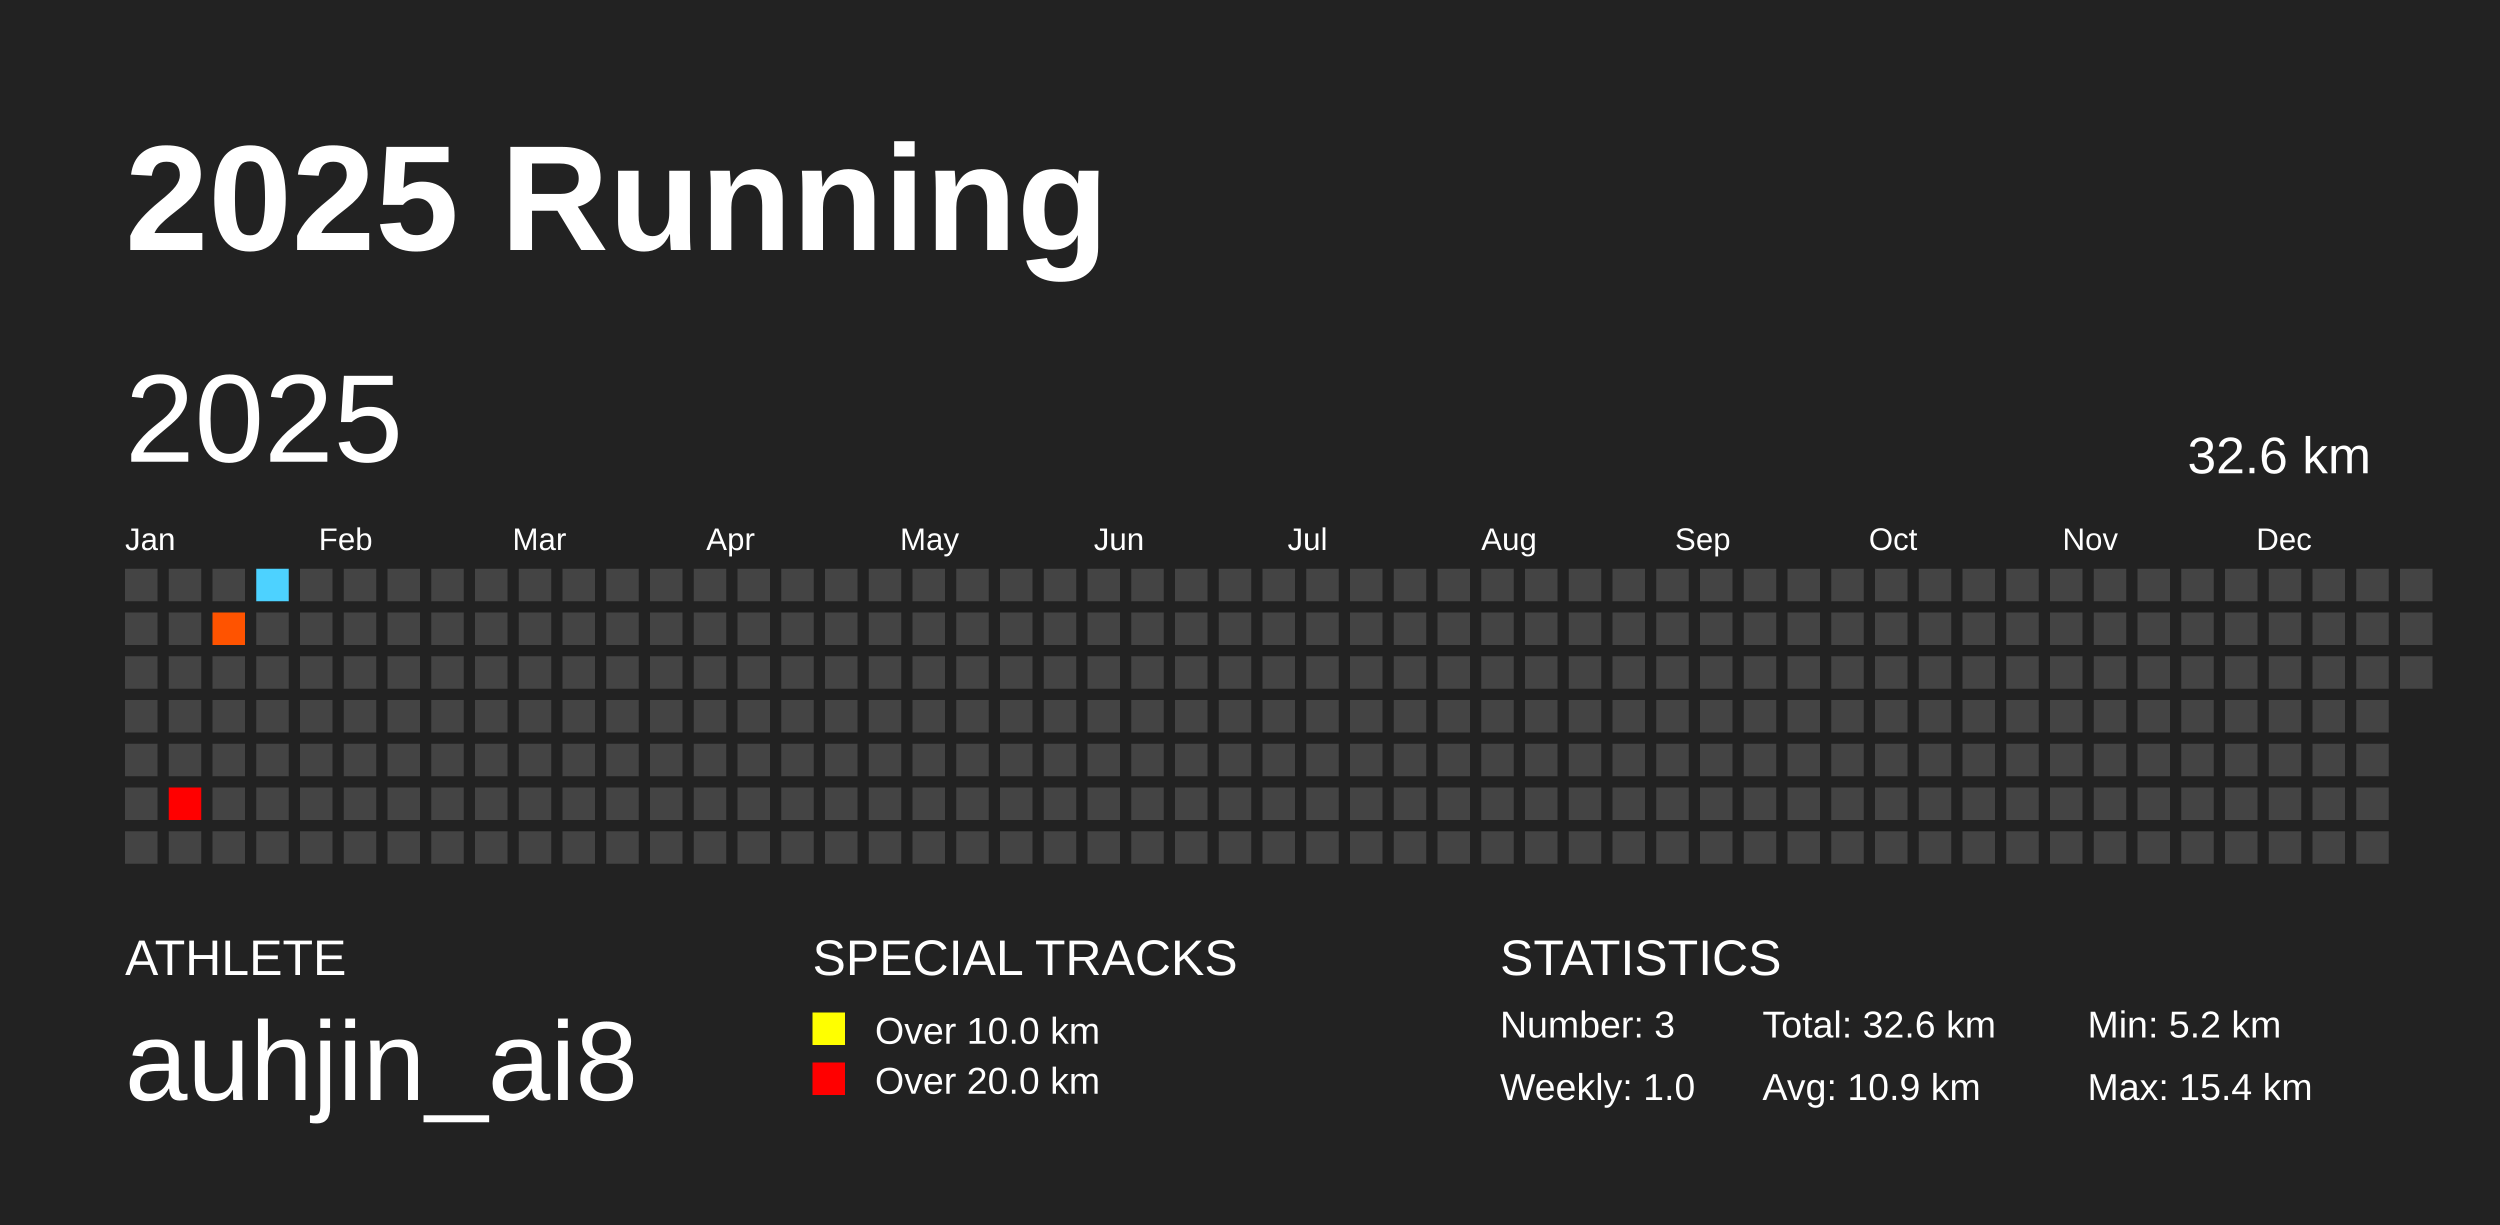
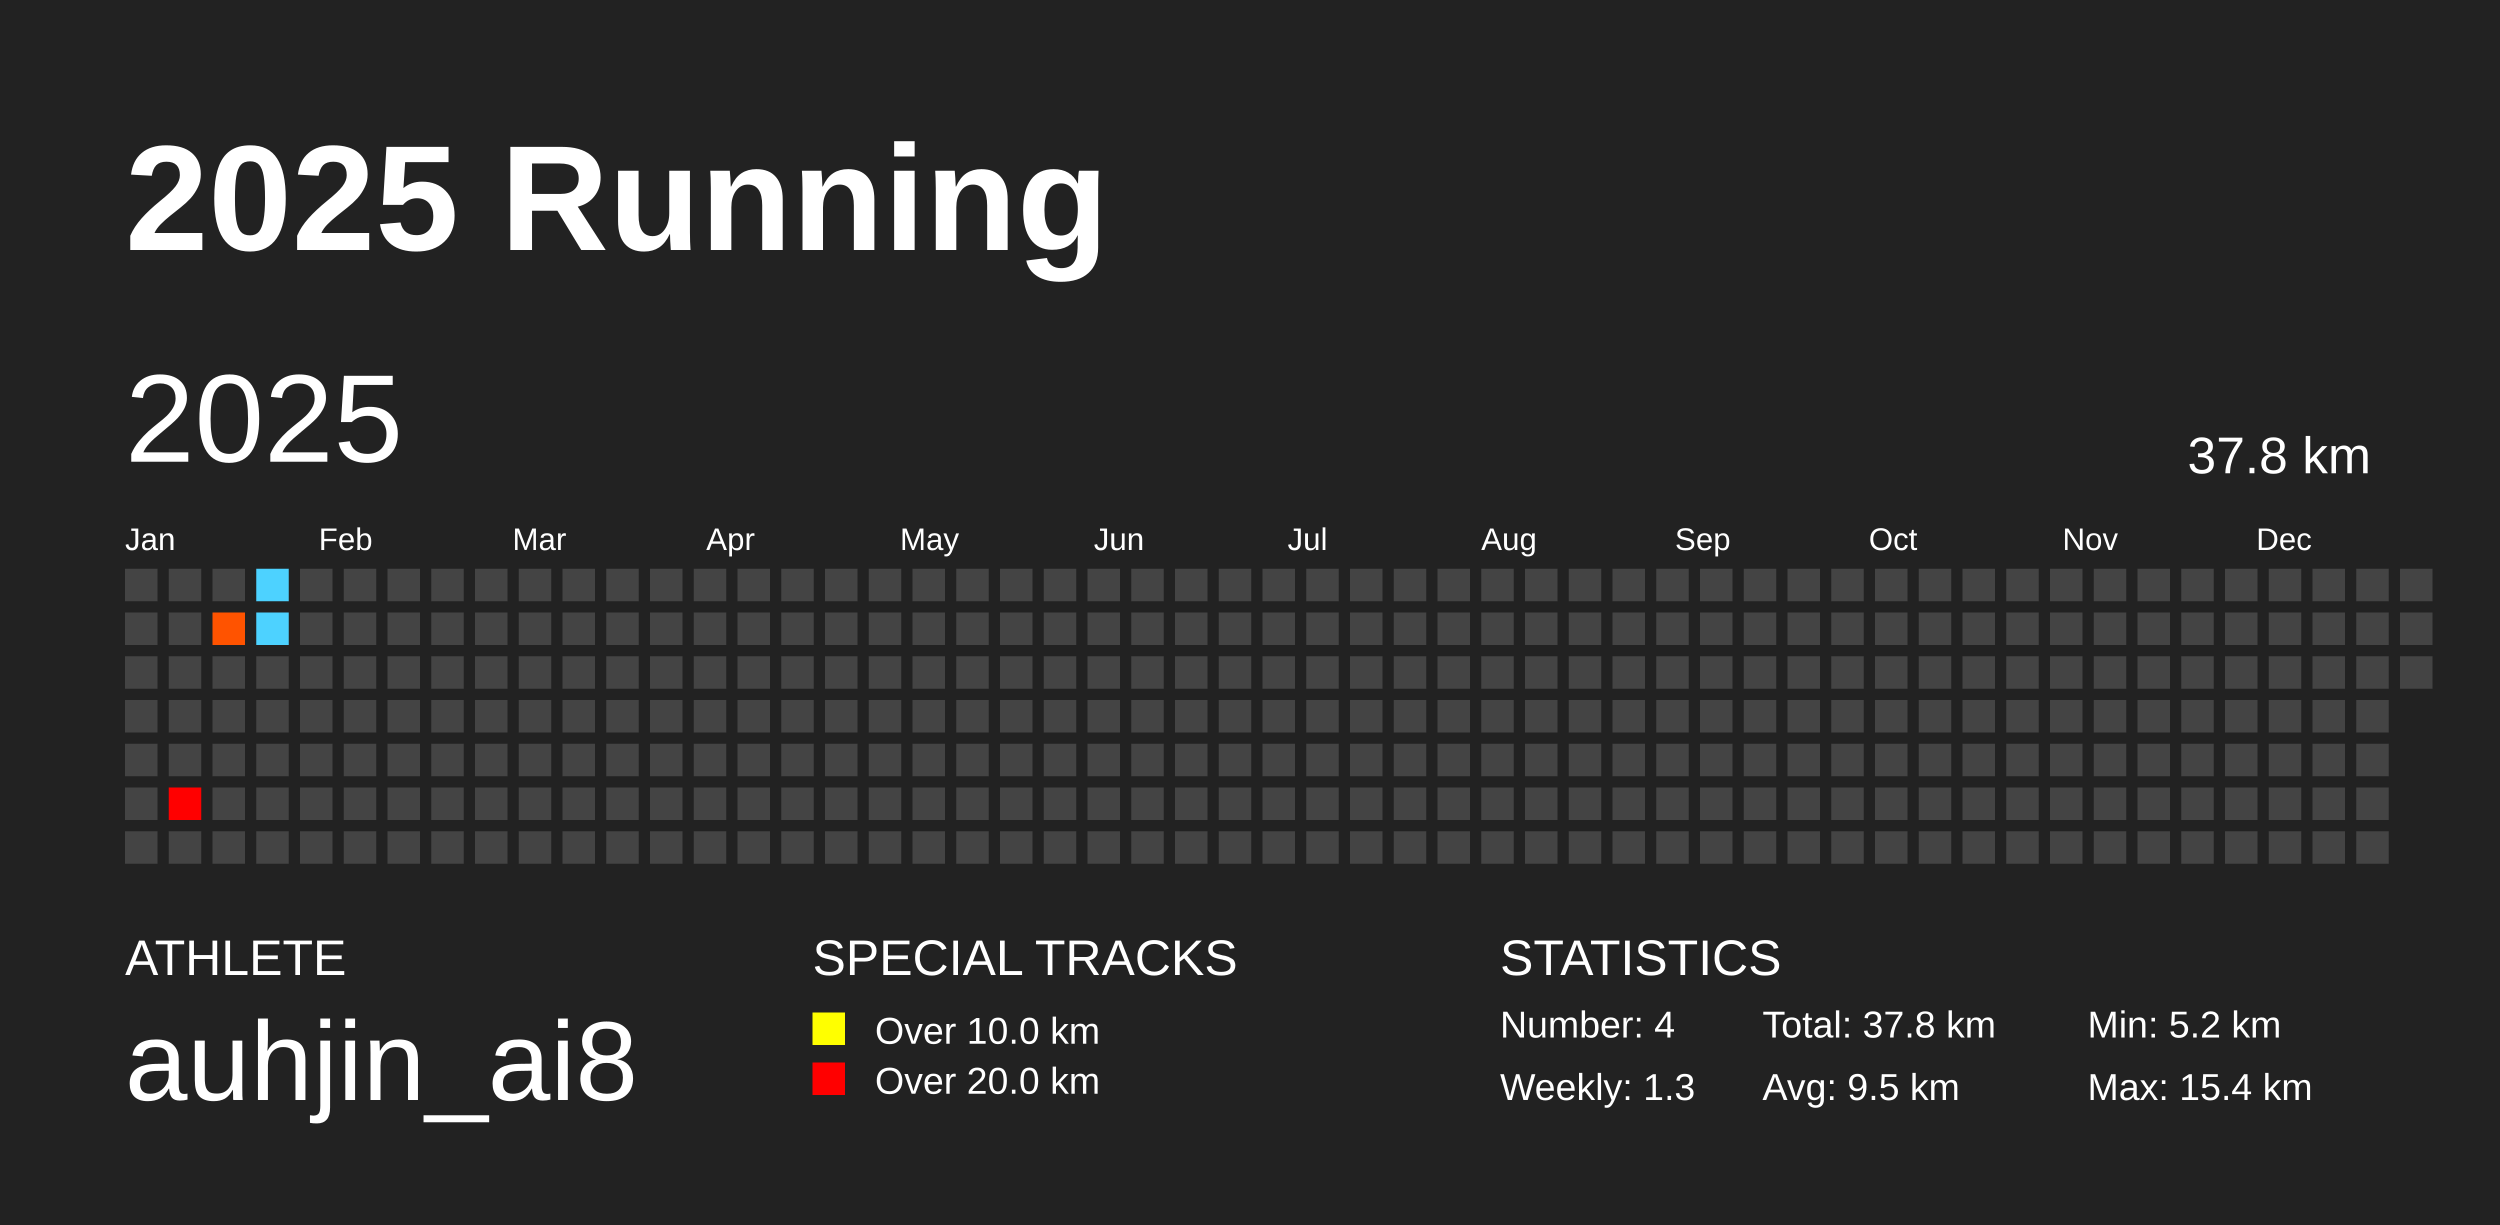
<svg xmlns="http://www.w3.org/2000/svg" baseProfile="full" height="98mm" version="1.1" viewBox="0,0,200,98" width="200mm">
  <defs />
  <rect fill="#222222" height="98" width="200" x="0" y="0" />
  <text fill="#FFFFFF" style="font-size:12px; font-family:Arial; font-weight:bold;" x="10" y="20">2025 Running</text>
  <text fill="#FFFFFF" style="font-size:4px; font-family:Arial" x="10" y="78">ATHLETE</text>
  <text fill="#FFFFFF" style="font-size:9px; font-family:Arial" x="10" y="88">auhjin_ai8</text>
  <text fill="#FFFFFF" style="font-size:4px; font-family:Arial" x="65" y="78">SPECIAL TRACKS</text>
  <rect fill="yellow" height="2.6" width="2.6" x="65" y="81" />
  <text fill="#FFFFFF" style="font-size:3px; font-family:Arial" x="70" y="83.5">Over 10.0 km</text>
  <rect fill="red" height="2.6" width="2.6" x="65" y="85" />
  <text fill="#FFFFFF" style="font-size:3px; font-family:Arial" x="70" y="87.5">Over 20.0 km</text>
  <text fill="#FFFFFF" style="font-size:4px; font-family:Arial" x="120" y="78">STATISTICS</text>
-   <text fill="#FFFFFF" style="font-size:3px; font-family:Arial" x="120" y="83">Number: 3</text>
-   <text fill="#FFFFFF" style="font-size:3px; font-family:Arial" x="120" y="88">Weekly: 1.0</text>
-   <text fill="#FFFFFF" style="font-size:3px; font-family:Arial" x="141" y="83">Total: 32.6 km</text>
-   <text fill="#FFFFFF" style="font-size:3px; font-family:Arial" x="141" y="88">Avg: 10.9 km</text>
+   <text fill="#FFFFFF" style="font-size:3px; font-family:Arial" x="120" y="83">Number: 4</text>
+   <text fill="#FFFFFF" style="font-size:3px; font-family:Arial" x="120" y="88">Weekly: 1.3</text>
+   <text fill="#FFFFFF" style="font-size:3px; font-family:Arial" x="141" y="83">Total: 37.8 km</text>
+   <text fill="#FFFFFF" style="font-size:3px; font-family:Arial" x="141" y="88">Avg: 9.5 km</text>
  <text fill="#FFFFFF" style="font-size:3px; font-family:Arial" x="167" y="83">Min: 5.2 km</text>
  <text fill="#FFFFFF" style="font-size:3px; font-family:Arial" x="167" y="88">Max: 15.4 km</text>
  <text dominant-baseline="hanging" fill="#FFFFFF" style="font-size:10.0px; font-family:Arial;" x="10" y="30">2025</text>
-   <text dominant-baseline="hanging" fill="#FFFFFF" style="font-size:4.125px; font-family:Arial;" x="175" y="35">32.6 km</text>
+   <text dominant-baseline="hanging" fill="#FFFFFF" style="font-size:4.125px; font-family:Arial;" x="175" y="35">37.8 km</text>
  <text fill="#FFFFFF" style="font-size:2.5px; font-family:Arial" x="10.0" y="44">Jan</text>
  <text fill="#FFFFFF" style="font-size:2.5px; font-family:Arial" x="25.5" y="44">Feb</text>
  <text fill="#FFFFFF" style="font-size:2.5px; font-family:Arial" x="41.0" y="44">Mar</text>
  <text fill="#FFFFFF" style="font-size:2.5px; font-family:Arial" x="56.5" y="44">Apr</text>
  <text fill="#FFFFFF" style="font-size:2.5px; font-family:Arial" x="72.0" y="44">May</text>
  <text fill="#FFFFFF" style="font-size:2.5px; font-family:Arial" x="87.5" y="44">Jun</text>
  <text fill="#FFFFFF" style="font-size:2.5px; font-family:Arial" x="103.0" y="44">Jul</text>
  <text fill="#FFFFFF" style="font-size:2.5px; font-family:Arial" x="118.5" y="44">Aug</text>
  <text fill="#FFFFFF" style="font-size:2.5px; font-family:Arial" x="134.0" y="44">Sep</text>
  <text fill="#FFFFFF" style="font-size:2.5px; font-family:Arial" x="149.5" y="44">Oct</text>
  <text fill="#FFFFFF" style="font-size:2.5px; font-family:Arial" x="165.0" y="44">Nov</text>
  <text fill="#FFFFFF" style="font-size:2.5px; font-family:Arial" x="180.5" y="44">Dec</text>
  <rect fill="#444444" height="2.6" width="2.6" x="10.0" y="45.5" />
  <rect fill="#444444" height="2.6" width="2.6" x="10.0" y="49.0" />
  <rect fill="#444444" height="2.6" width="2.6" x="10.0" y="52.5" />
  <rect fill="#444444" height="2.6" width="2.6" x="10.0" y="56.0" />
  <rect fill="#444444" height="2.6" width="2.6" x="10.0" y="59.5" />
  <rect fill="#444444" height="2.6" width="2.6" x="10.0" y="63.0" />
  <rect fill="#444444" height="2.6" width="2.6" x="10.0" y="66.5" />
  <rect fill="#444444" height="2.6" width="2.6" x="13.5" y="45.5" />
  <rect fill="#444444" height="2.6" width="2.6" x="13.5" y="49.0" />
  <rect fill="#444444" height="2.6" width="2.6" x="13.5" y="52.5" />
  <rect fill="#444444" height="2.6" width="2.6" x="13.5" y="56.0" />
  <rect fill="#444444" height="2.6" width="2.6" x="13.5" y="59.5" />
  <rect fill="#ff0000" height="2.6" width="2.6" x="13.5" y="63.0" />
  <rect fill="#444444" height="2.6" width="2.6" x="13.5" y="66.5" />
  <rect fill="#444444" height="2.6" width="2.6" x="17.0" y="45.5" />
  <rect fill="#ff5300" height="2.6" width="2.6" x="17.0" y="49.0" />
  <rect fill="#444444" height="2.6" width="2.6" x="17.0" y="52.5" />
  <rect fill="#444444" height="2.6" width="2.6" x="17.0" y="56.0" />
  <rect fill="#444444" height="2.6" width="2.6" x="17.0" y="59.5" />
  <rect fill="#444444" height="2.6" width="2.6" x="17.0" y="63.0" />
  <rect fill="#444444" height="2.6" width="2.6" x="17.0" y="66.5" />
  <rect fill="#4dd2ff" height="2.6" width="2.6" x="20.5" y="45.5" />
-   <rect fill="#444444" height="2.6" width="2.6" x="20.5" y="49.0" />
+   <rect fill="#4dd2ff" height="2.6" width="2.6" x="20.5" y="49.0" />
  <rect fill="#444444" height="2.6" width="2.6" x="20.5" y="52.5" />
  <rect fill="#444444" height="2.6" width="2.6" x="20.5" y="56.0" />
  <rect fill="#444444" height="2.6" width="2.6" x="20.5" y="59.5" />
  <rect fill="#444444" height="2.6" width="2.6" x="20.5" y="63.0" />
  <rect fill="#444444" height="2.6" width="2.6" x="20.5" y="66.5" />
  <rect fill="#444444" height="2.6" width="2.6" x="24.0" y="45.5" />
  <rect fill="#444444" height="2.6" width="2.6" x="24.0" y="49.0" />
  <rect fill="#444444" height="2.6" width="2.6" x="24.0" y="52.5" />
  <rect fill="#444444" height="2.6" width="2.6" x="24.0" y="56.0" />
  <rect fill="#444444" height="2.6" width="2.6" x="24.0" y="59.5" />
  <rect fill="#444444" height="2.6" width="2.6" x="24.0" y="63.0" />
  <rect fill="#444444" height="2.6" width="2.6" x="24.0" y="66.5" />
  <rect fill="#444444" height="2.6" width="2.6" x="27.5" y="45.5" />
  <rect fill="#444444" height="2.6" width="2.6" x="27.5" y="49.0" />
  <rect fill="#444444" height="2.6" width="2.6" x="27.5" y="52.5" />
  <rect fill="#444444" height="2.6" width="2.6" x="27.5" y="56.0" />
  <rect fill="#444444" height="2.6" width="2.6" x="27.5" y="59.5" />
  <rect fill="#444444" height="2.6" width="2.6" x="27.5" y="63.0" />
  <rect fill="#444444" height="2.6" width="2.6" x="27.5" y="66.5" />
  <rect fill="#444444" height="2.6" width="2.6" x="31.0" y="45.5" />
  <rect fill="#444444" height="2.6" width="2.6" x="31.0" y="49.0" />
  <rect fill="#444444" height="2.6" width="2.6" x="31.0" y="52.5" />
  <rect fill="#444444" height="2.6" width="2.6" x="31.0" y="56.0" />
  <rect fill="#444444" height="2.6" width="2.6" x="31.0" y="59.5" />
  <rect fill="#444444" height="2.6" width="2.6" x="31.0" y="63.0" />
  <rect fill="#444444" height="2.6" width="2.6" x="31.0" y="66.5" />
  <rect fill="#444444" height="2.6" width="2.6" x="34.5" y="45.5" />
  <rect fill="#444444" height="2.6" width="2.6" x="34.5" y="49.0" />
  <rect fill="#444444" height="2.6" width="2.6" x="34.5" y="52.5" />
  <rect fill="#444444" height="2.6" width="2.6" x="34.5" y="56.0" />
  <rect fill="#444444" height="2.6" width="2.6" x="34.5" y="59.5" />
  <rect fill="#444444" height="2.6" width="2.6" x="34.5" y="63.0" />
  <rect fill="#444444" height="2.6" width="2.6" x="34.5" y="66.5" />
  <rect fill="#444444" height="2.6" width="2.6" x="38.0" y="45.5" />
  <rect fill="#444444" height="2.6" width="2.6" x="38.0" y="49.0" />
  <rect fill="#444444" height="2.6" width="2.6" x="38.0" y="52.5" />
  <rect fill="#444444" height="2.6" width="2.6" x="38.0" y="56.0" />
  <rect fill="#444444" height="2.6" width="2.6" x="38.0" y="59.5" />
  <rect fill="#444444" height="2.6" width="2.6" x="38.0" y="63.0" />
  <rect fill="#444444" height="2.6" width="2.6" x="38.0" y="66.5" />
  <rect fill="#444444" height="2.6" width="2.6" x="41.5" y="45.5" />
  <rect fill="#444444" height="2.6" width="2.6" x="41.5" y="49.0" />
  <rect fill="#444444" height="2.6" width="2.6" x="41.5" y="52.5" />
  <rect fill="#444444" height="2.6" width="2.6" x="41.5" y="56.0" />
  <rect fill="#444444" height="2.6" width="2.6" x="41.5" y="59.5" />
  <rect fill="#444444" height="2.6" width="2.6" x="41.5" y="63.0" />
  <rect fill="#444444" height="2.6" width="2.6" x="41.5" y="66.5" />
  <rect fill="#444444" height="2.6" width="2.6" x="45.0" y="45.5" />
  <rect fill="#444444" height="2.6" width="2.6" x="45.0" y="49.0" />
  <rect fill="#444444" height="2.6" width="2.6" x="45.0" y="52.5" />
  <rect fill="#444444" height="2.6" width="2.6" x="45.0" y="56.0" />
  <rect fill="#444444" height="2.6" width="2.6" x="45.0" y="59.5" />
  <rect fill="#444444" height="2.6" width="2.6" x="45.0" y="63.0" />
  <rect fill="#444444" height="2.6" width="2.6" x="45.0" y="66.5" />
  <rect fill="#444444" height="2.6" width="2.6" x="48.5" y="45.5" />
  <rect fill="#444444" height="2.6" width="2.6" x="48.5" y="49.0" />
  <rect fill="#444444" height="2.6" width="2.6" x="48.5" y="52.5" />
  <rect fill="#444444" height="2.6" width="2.6" x="48.5" y="56.0" />
  <rect fill="#444444" height="2.6" width="2.6" x="48.5" y="59.5" />
  <rect fill="#444444" height="2.6" width="2.6" x="48.5" y="63.0" />
  <rect fill="#444444" height="2.6" width="2.6" x="48.5" y="66.5" />
  <rect fill="#444444" height="2.6" width="2.6" x="52.0" y="45.5" />
  <rect fill="#444444" height="2.6" width="2.6" x="52.0" y="49.0" />
  <rect fill="#444444" height="2.6" width="2.6" x="52.0" y="52.5" />
  <rect fill="#444444" height="2.6" width="2.6" x="52.0" y="56.0" />
  <rect fill="#444444" height="2.6" width="2.6" x="52.0" y="59.5" />
  <rect fill="#444444" height="2.6" width="2.6" x="52.0" y="63.0" />
  <rect fill="#444444" height="2.6" width="2.6" x="52.0" y="66.5" />
  <rect fill="#444444" height="2.6" width="2.6" x="55.5" y="45.5" />
  <rect fill="#444444" height="2.6" width="2.6" x="55.5" y="49.0" />
  <rect fill="#444444" height="2.6" width="2.6" x="55.5" y="52.5" />
  <rect fill="#444444" height="2.6" width="2.6" x="55.5" y="56.0" />
  <rect fill="#444444" height="2.6" width="2.6" x="55.5" y="59.5" />
  <rect fill="#444444" height="2.6" width="2.6" x="55.5" y="63.0" />
  <rect fill="#444444" height="2.6" width="2.6" x="55.5" y="66.5" />
  <rect fill="#444444" height="2.6" width="2.6" x="59.0" y="45.5" />
  <rect fill="#444444" height="2.6" width="2.6" x="59.0" y="49.0" />
  <rect fill="#444444" height="2.6" width="2.6" x="59.0" y="52.5" />
  <rect fill="#444444" height="2.6" width="2.6" x="59.0" y="56.0" />
  <rect fill="#444444" height="2.6" width="2.6" x="59.0" y="59.5" />
  <rect fill="#444444" height="2.6" width="2.6" x="59.0" y="63.0" />
  <rect fill="#444444" height="2.6" width="2.6" x="59.0" y="66.5" />
  <rect fill="#444444" height="2.6" width="2.6" x="62.5" y="45.5" />
  <rect fill="#444444" height="2.6" width="2.6" x="62.5" y="49.0" />
  <rect fill="#444444" height="2.6" width="2.6" x="62.5" y="52.5" />
  <rect fill="#444444" height="2.6" width="2.6" x="62.5" y="56.0" />
  <rect fill="#444444" height="2.6" width="2.6" x="62.5" y="59.5" />
  <rect fill="#444444" height="2.6" width="2.6" x="62.5" y="63.0" />
  <rect fill="#444444" height="2.6" width="2.6" x="62.5" y="66.5" />
  <rect fill="#444444" height="2.6" width="2.6" x="66.0" y="45.5" />
  <rect fill="#444444" height="2.6" width="2.6" x="66.0" y="49.0" />
  <rect fill="#444444" height="2.6" width="2.6" x="66.0" y="52.5" />
  <rect fill="#444444" height="2.6" width="2.6" x="66.0" y="56.0" />
  <rect fill="#444444" height="2.6" width="2.6" x="66.0" y="59.5" />
  <rect fill="#444444" height="2.6" width="2.6" x="66.0" y="63.0" />
  <rect fill="#444444" height="2.6" width="2.6" x="66.0" y="66.5" />
  <rect fill="#444444" height="2.6" width="2.6" x="69.5" y="45.5" />
  <rect fill="#444444" height="2.6" width="2.6" x="69.5" y="49.0" />
  <rect fill="#444444" height="2.6" width="2.6" x="69.5" y="52.5" />
  <rect fill="#444444" height="2.6" width="2.6" x="69.5" y="56.0" />
  <rect fill="#444444" height="2.6" width="2.6" x="69.5" y="59.5" />
  <rect fill="#444444" height="2.6" width="2.6" x="69.5" y="63.0" />
  <rect fill="#444444" height="2.6" width="2.6" x="69.5" y="66.5" />
  <rect fill="#444444" height="2.6" width="2.6" x="73.0" y="45.5" />
  <rect fill="#444444" height="2.6" width="2.6" x="73.0" y="49.0" />
  <rect fill="#444444" height="2.6" width="2.6" x="73.0" y="52.5" />
  <rect fill="#444444" height="2.6" width="2.6" x="73.0" y="56.0" />
  <rect fill="#444444" height="2.6" width="2.6" x="73.0" y="59.5" />
  <rect fill="#444444" height="2.6" width="2.6" x="73.0" y="63.0" />
  <rect fill="#444444" height="2.6" width="2.6" x="73.0" y="66.5" />
  <rect fill="#444444" height="2.6" width="2.6" x="76.5" y="45.5" />
  <rect fill="#444444" height="2.6" width="2.6" x="76.5" y="49.0" />
  <rect fill="#444444" height="2.6" width="2.6" x="76.5" y="52.5" />
  <rect fill="#444444" height="2.6" width="2.6" x="76.5" y="56.0" />
  <rect fill="#444444" height="2.6" width="2.6" x="76.5" y="59.5" />
  <rect fill="#444444" height="2.6" width="2.6" x="76.5" y="63.0" />
  <rect fill="#444444" height="2.6" width="2.6" x="76.5" y="66.5" />
  <rect fill="#444444" height="2.6" width="2.6" x="80.0" y="45.5" />
  <rect fill="#444444" height="2.6" width="2.6" x="80.0" y="49.0" />
  <rect fill="#444444" height="2.6" width="2.6" x="80.0" y="52.5" />
  <rect fill="#444444" height="2.6" width="2.6" x="80.0" y="56.0" />
  <rect fill="#444444" height="2.6" width="2.6" x="80.0" y="59.5" />
  <rect fill="#444444" height="2.6" width="2.6" x="80.0" y="63.0" />
  <rect fill="#444444" height="2.6" width="2.6" x="80.0" y="66.5" />
  <rect fill="#444444" height="2.6" width="2.6" x="83.5" y="45.5" />
  <rect fill="#444444" height="2.6" width="2.6" x="83.5" y="49.0" />
  <rect fill="#444444" height="2.6" width="2.6" x="83.5" y="52.5" />
  <rect fill="#444444" height="2.6" width="2.6" x="83.5" y="56.0" />
  <rect fill="#444444" height="2.6" width="2.6" x="83.5" y="59.5" />
  <rect fill="#444444" height="2.6" width="2.6" x="83.5" y="63.0" />
  <rect fill="#444444" height="2.6" width="2.6" x="83.5" y="66.5" />
  <rect fill="#444444" height="2.6" width="2.6" x="87.0" y="45.5" />
  <rect fill="#444444" height="2.6" width="2.6" x="87.0" y="49.0" />
  <rect fill="#444444" height="2.6" width="2.6" x="87.0" y="52.5" />
  <rect fill="#444444" height="2.6" width="2.6" x="87.0" y="56.0" />
  <rect fill="#444444" height="2.6" width="2.6" x="87.0" y="59.5" />
  <rect fill="#444444" height="2.6" width="2.6" x="87.0" y="63.0" />
  <rect fill="#444444" height="2.6" width="2.6" x="87.0" y="66.5" />
  <rect fill="#444444" height="2.6" width="2.6" x="90.5" y="45.5" />
  <rect fill="#444444" height="2.6" width="2.6" x="90.5" y="49.0" />
  <rect fill="#444444" height="2.6" width="2.6" x="90.5" y="52.5" />
  <rect fill="#444444" height="2.6" width="2.6" x="90.5" y="56.0" />
  <rect fill="#444444" height="2.6" width="2.6" x="90.5" y="59.5" />
  <rect fill="#444444" height="2.6" width="2.6" x="90.5" y="63.0" />
  <rect fill="#444444" height="2.6" width="2.6" x="90.5" y="66.5" />
  <rect fill="#444444" height="2.6" width="2.6" x="94.0" y="45.5" />
  <rect fill="#444444" height="2.6" width="2.6" x="94.0" y="49.0" />
  <rect fill="#444444" height="2.6" width="2.6" x="94.0" y="52.5" />
  <rect fill="#444444" height="2.6" width="2.6" x="94.0" y="56.0" />
  <rect fill="#444444" height="2.6" width="2.6" x="94.0" y="59.5" />
  <rect fill="#444444" height="2.6" width="2.6" x="94.0" y="63.0" />
  <rect fill="#444444" height="2.6" width="2.6" x="94.0" y="66.5" />
  <rect fill="#444444" height="2.6" width="2.6" x="97.5" y="45.5" />
  <rect fill="#444444" height="2.6" width="2.6" x="97.5" y="49.0" />
  <rect fill="#444444" height="2.6" width="2.6" x="97.5" y="52.5" />
  <rect fill="#444444" height="2.6" width="2.6" x="97.5" y="56.0" />
  <rect fill="#444444" height="2.6" width="2.6" x="97.5" y="59.5" />
  <rect fill="#444444" height="2.6" width="2.6" x="97.5" y="63.0" />
  <rect fill="#444444" height="2.6" width="2.6" x="97.5" y="66.5" />
  <rect fill="#444444" height="2.6" width="2.6" x="101.0" y="45.5" />
  <rect fill="#444444" height="2.6" width="2.6" x="101.0" y="49.0" />
  <rect fill="#444444" height="2.6" width="2.6" x="101.0" y="52.5" />
  <rect fill="#444444" height="2.6" width="2.6" x="101.0" y="56.0" />
  <rect fill="#444444" height="2.6" width="2.6" x="101.0" y="59.5" />
  <rect fill="#444444" height="2.6" width="2.6" x="101.0" y="63.0" />
  <rect fill="#444444" height="2.6" width="2.6" x="101.0" y="66.5" />
  <rect fill="#444444" height="2.6" width="2.6" x="104.5" y="45.5" />
  <rect fill="#444444" height="2.6" width="2.6" x="104.5" y="49.0" />
  <rect fill="#444444" height="2.6" width="2.6" x="104.5" y="52.5" />
  <rect fill="#444444" height="2.6" width="2.6" x="104.5" y="56.0" />
  <rect fill="#444444" height="2.6" width="2.6" x="104.5" y="59.5" />
  <rect fill="#444444" height="2.6" width="2.6" x="104.5" y="63.0" />
  <rect fill="#444444" height="2.6" width="2.6" x="104.5" y="66.5" />
  <rect fill="#444444" height="2.6" width="2.6" x="108.0" y="45.5" />
  <rect fill="#444444" height="2.6" width="2.6" x="108.0" y="49.0" />
  <rect fill="#444444" height="2.6" width="2.6" x="108.0" y="52.5" />
  <rect fill="#444444" height="2.6" width="2.6" x="108.0" y="56.0" />
  <rect fill="#444444" height="2.6" width="2.6" x="108.0" y="59.5" />
  <rect fill="#444444" height="2.6" width="2.6" x="108.0" y="63.0" />
  <rect fill="#444444" height="2.6" width="2.6" x="108.0" y="66.5" />
  <rect fill="#444444" height="2.6" width="2.6" x="111.5" y="45.5" />
  <rect fill="#444444" height="2.6" width="2.6" x="111.5" y="49.0" />
  <rect fill="#444444" height="2.6" width="2.6" x="111.5" y="52.5" />
  <rect fill="#444444" height="2.6" width="2.6" x="111.5" y="56.0" />
  <rect fill="#444444" height="2.6" width="2.6" x="111.5" y="59.5" />
  <rect fill="#444444" height="2.6" width="2.6" x="111.5" y="63.0" />
  <rect fill="#444444" height="2.6" width="2.6" x="111.5" y="66.5" />
  <rect fill="#444444" height="2.6" width="2.6" x="115.0" y="45.5" />
  <rect fill="#444444" height="2.6" width="2.6" x="115.0" y="49.0" />
  <rect fill="#444444" height="2.6" width="2.6" x="115.0" y="52.5" />
  <rect fill="#444444" height="2.6" width="2.6" x="115.0" y="56.0" />
  <rect fill="#444444" height="2.6" width="2.6" x="115.0" y="59.5" />
  <rect fill="#444444" height="2.6" width="2.6" x="115.0" y="63.0" />
  <rect fill="#444444" height="2.6" width="2.6" x="115.0" y="66.5" />
  <rect fill="#444444" height="2.6" width="2.6" x="118.5" y="45.5" />
  <rect fill="#444444" height="2.6" width="2.6" x="118.5" y="49.0" />
  <rect fill="#444444" height="2.6" width="2.6" x="118.5" y="52.5" />
  <rect fill="#444444" height="2.6" width="2.6" x="118.5" y="56.0" />
  <rect fill="#444444" height="2.6" width="2.6" x="118.5" y="59.5" />
  <rect fill="#444444" height="2.6" width="2.6" x="118.5" y="63.0" />
  <rect fill="#444444" height="2.6" width="2.6" x="118.5" y="66.5" />
  <rect fill="#444444" height="2.6" width="2.6" x="122.0" y="45.5" />
  <rect fill="#444444" height="2.6" width="2.6" x="122.0" y="49.0" />
  <rect fill="#444444" height="2.6" width="2.6" x="122.0" y="52.5" />
  <rect fill="#444444" height="2.6" width="2.6" x="122.0" y="56.0" />
  <rect fill="#444444" height="2.6" width="2.6" x="122.0" y="59.5" />
  <rect fill="#444444" height="2.6" width="2.6" x="122.0" y="63.0" />
  <rect fill="#444444" height="2.6" width="2.6" x="122.0" y="66.5" />
  <rect fill="#444444" height="2.6" width="2.6" x="125.5" y="45.5" />
  <rect fill="#444444" height="2.6" width="2.6" x="125.5" y="49.0" />
  <rect fill="#444444" height="2.6" width="2.6" x="125.5" y="52.5" />
  <rect fill="#444444" height="2.6" width="2.6" x="125.5" y="56.0" />
  <rect fill="#444444" height="2.6" width="2.6" x="125.5" y="59.5" />
  <rect fill="#444444" height="2.6" width="2.6" x="125.5" y="63.0" />
  <rect fill="#444444" height="2.6" width="2.6" x="125.5" y="66.5" />
  <rect fill="#444444" height="2.6" width="2.6" x="129.0" y="45.5" />
  <rect fill="#444444" height="2.6" width="2.6" x="129.0" y="49.0" />
  <rect fill="#444444" height="2.6" width="2.6" x="129.0" y="52.5" />
  <rect fill="#444444" height="2.6" width="2.6" x="129.0" y="56.0" />
  <rect fill="#444444" height="2.6" width="2.6" x="129.0" y="59.5" />
  <rect fill="#444444" height="2.6" width="2.6" x="129.0" y="63.0" />
  <rect fill="#444444" height="2.6" width="2.6" x="129.0" y="66.5" />
  <rect fill="#444444" height="2.6" width="2.6" x="132.5" y="45.5" />
  <rect fill="#444444" height="2.6" width="2.6" x="132.5" y="49.0" />
  <rect fill="#444444" height="2.6" width="2.6" x="132.5" y="52.5" />
  <rect fill="#444444" height="2.6" width="2.6" x="132.5" y="56.0" />
  <rect fill="#444444" height="2.6" width="2.6" x="132.5" y="59.5" />
  <rect fill="#444444" height="2.6" width="2.6" x="132.5" y="63.0" />
  <rect fill="#444444" height="2.6" width="2.6" x="132.5" y="66.5" />
  <rect fill="#444444" height="2.6" width="2.6" x="136.0" y="45.5" />
  <rect fill="#444444" height="2.6" width="2.6" x="136.0" y="49.0" />
  <rect fill="#444444" height="2.6" width="2.6" x="136.0" y="52.5" />
  <rect fill="#444444" height="2.6" width="2.6" x="136.0" y="56.0" />
  <rect fill="#444444" height="2.6" width="2.6" x="136.0" y="59.5" />
  <rect fill="#444444" height="2.6" width="2.6" x="136.0" y="63.0" />
  <rect fill="#444444" height="2.6" width="2.6" x="136.0" y="66.5" />
  <rect fill="#444444" height="2.6" width="2.6" x="139.5" y="45.5" />
  <rect fill="#444444" height="2.6" width="2.6" x="139.5" y="49.0" />
  <rect fill="#444444" height="2.6" width="2.6" x="139.5" y="52.5" />
  <rect fill="#444444" height="2.6" width="2.6" x="139.5" y="56.0" />
  <rect fill="#444444" height="2.6" width="2.6" x="139.5" y="59.5" />
  <rect fill="#444444" height="2.6" width="2.6" x="139.5" y="63.0" />
  <rect fill="#444444" height="2.6" width="2.6" x="139.5" y="66.5" />
  <rect fill="#444444" height="2.6" width="2.6" x="143.0" y="45.5" />
  <rect fill="#444444" height="2.6" width="2.6" x="143.0" y="49.0" />
  <rect fill="#444444" height="2.6" width="2.6" x="143.0" y="52.5" />
  <rect fill="#444444" height="2.6" width="2.6" x="143.0" y="56.0" />
  <rect fill="#444444" height="2.6" width="2.6" x="143.0" y="59.5" />
  <rect fill="#444444" height="2.6" width="2.6" x="143.0" y="63.0" />
  <rect fill="#444444" height="2.6" width="2.6" x="143.0" y="66.5" />
  <rect fill="#444444" height="2.6" width="2.6" x="146.5" y="45.5" />
  <rect fill="#444444" height="2.6" width="2.6" x="146.5" y="49.0" />
  <rect fill="#444444" height="2.6" width="2.6" x="146.5" y="52.5" />
  <rect fill="#444444" height="2.6" width="2.6" x="146.5" y="56.0" />
  <rect fill="#444444" height="2.6" width="2.6" x="146.5" y="59.5" />
  <rect fill="#444444" height="2.6" width="2.6" x="146.5" y="63.0" />
  <rect fill="#444444" height="2.6" width="2.6" x="146.5" y="66.5" />
  <rect fill="#444444" height="2.6" width="2.6" x="150.0" y="45.5" />
  <rect fill="#444444" height="2.6" width="2.6" x="150.0" y="49.0" />
  <rect fill="#444444" height="2.6" width="2.6" x="150.0" y="52.5" />
  <rect fill="#444444" height="2.6" width="2.6" x="150.0" y="56.0" />
  <rect fill="#444444" height="2.6" width="2.6" x="150.0" y="59.5" />
  <rect fill="#444444" height="2.6" width="2.6" x="150.0" y="63.0" />
  <rect fill="#444444" height="2.6" width="2.6" x="150.0" y="66.5" />
  <rect fill="#444444" height="2.6" width="2.6" x="153.5" y="45.5" />
  <rect fill="#444444" height="2.6" width="2.6" x="153.5" y="49.0" />
  <rect fill="#444444" height="2.6" width="2.6" x="153.5" y="52.5" />
  <rect fill="#444444" height="2.6" width="2.6" x="153.5" y="56.0" />
  <rect fill="#444444" height="2.6" width="2.6" x="153.5" y="59.5" />
  <rect fill="#444444" height="2.6" width="2.6" x="153.5" y="63.0" />
  <rect fill="#444444" height="2.6" width="2.6" x="153.5" y="66.5" />
  <rect fill="#444444" height="2.6" width="2.6" x="157.0" y="45.5" />
  <rect fill="#444444" height="2.6" width="2.6" x="157.0" y="49.0" />
  <rect fill="#444444" height="2.6" width="2.6" x="157.0" y="52.5" />
  <rect fill="#444444" height="2.6" width="2.6" x="157.0" y="56.0" />
  <rect fill="#444444" height="2.6" width="2.6" x="157.0" y="59.5" />
  <rect fill="#444444" height="2.6" width="2.6" x="157.0" y="63.0" />
  <rect fill="#444444" height="2.6" width="2.6" x="157.0" y="66.5" />
  <rect fill="#444444" height="2.6" width="2.6" x="160.5" y="45.5" />
  <rect fill="#444444" height="2.6" width="2.6" x="160.5" y="49.0" />
  <rect fill="#444444" height="2.6" width="2.6" x="160.5" y="52.5" />
  <rect fill="#444444" height="2.6" width="2.6" x="160.5" y="56.0" />
  <rect fill="#444444" height="2.6" width="2.6" x="160.5" y="59.5" />
  <rect fill="#444444" height="2.6" width="2.6" x="160.5" y="63.0" />
  <rect fill="#444444" height="2.6" width="2.6" x="160.5" y="66.5" />
  <rect fill="#444444" height="2.6" width="2.6" x="164.0" y="45.5" />
  <rect fill="#444444" height="2.6" width="2.6" x="164.0" y="49.0" />
  <rect fill="#444444" height="2.6" width="2.6" x="164.0" y="52.5" />
  <rect fill="#444444" height="2.6" width="2.6" x="164.0" y="56.0" />
  <rect fill="#444444" height="2.6" width="2.6" x="164.0" y="59.5" />
  <rect fill="#444444" height="2.6" width="2.6" x="164.0" y="63.0" />
  <rect fill="#444444" height="2.6" width="2.6" x="164.0" y="66.5" />
  <rect fill="#444444" height="2.6" width="2.6" x="167.5" y="45.5" />
  <rect fill="#444444" height="2.6" width="2.6" x="167.5" y="49.0" />
  <rect fill="#444444" height="2.6" width="2.6" x="167.5" y="52.5" />
  <rect fill="#444444" height="2.6" width="2.6" x="167.5" y="56.0" />
  <rect fill="#444444" height="2.6" width="2.6" x="167.5" y="59.5" />
  <rect fill="#444444" height="2.6" width="2.6" x="167.5" y="63.0" />
  <rect fill="#444444" height="2.6" width="2.6" x="167.5" y="66.5" />
  <rect fill="#444444" height="2.6" width="2.6" x="171.0" y="45.5" />
  <rect fill="#444444" height="2.6" width="2.6" x="171.0" y="49.0" />
  <rect fill="#444444" height="2.6" width="2.6" x="171.0" y="52.5" />
  <rect fill="#444444" height="2.6" width="2.6" x="171.0" y="56.0" />
  <rect fill="#444444" height="2.6" width="2.6" x="171.0" y="59.5" />
  <rect fill="#444444" height="2.6" width="2.6" x="171.0" y="63.0" />
  <rect fill="#444444" height="2.6" width="2.6" x="171.0" y="66.5" />
  <rect fill="#444444" height="2.6" width="2.6" x="174.5" y="45.5" />
  <rect fill="#444444" height="2.6" width="2.6" x="174.5" y="49.0" />
  <rect fill="#444444" height="2.6" width="2.6" x="174.5" y="52.5" />
  <rect fill="#444444" height="2.6" width="2.6" x="174.5" y="56.0" />
  <rect fill="#444444" height="2.6" width="2.6" x="174.5" y="59.5" />
  <rect fill="#444444" height="2.6" width="2.6" x="174.5" y="63.0" />
  <rect fill="#444444" height="2.6" width="2.6" x="174.5" y="66.5" />
  <rect fill="#444444" height="2.6" width="2.6" x="178.0" y="45.5" />
  <rect fill="#444444" height="2.6" width="2.6" x="178.0" y="49.0" />
  <rect fill="#444444" height="2.6" width="2.6" x="178.0" y="52.5" />
  <rect fill="#444444" height="2.6" width="2.6" x="178.0" y="56.0" />
  <rect fill="#444444" height="2.6" width="2.6" x="178.0" y="59.5" />
  <rect fill="#444444" height="2.6" width="2.6" x="178.0" y="63.0" />
  <rect fill="#444444" height="2.6" width="2.6" x="178.0" y="66.5" />
  <rect fill="#444444" height="2.6" width="2.6" x="181.5" y="45.5" />
  <rect fill="#444444" height="2.6" width="2.6" x="181.5" y="49.0" />
  <rect fill="#444444" height="2.6" width="2.6" x="181.5" y="52.5" />
  <rect fill="#444444" height="2.6" width="2.6" x="181.5" y="56.0" />
  <rect fill="#444444" height="2.6" width="2.6" x="181.5" y="59.5" />
  <rect fill="#444444" height="2.6" width="2.6" x="181.5" y="63.0" />
  <rect fill="#444444" height="2.6" width="2.6" x="181.5" y="66.5" />
  <rect fill="#444444" height="2.6" width="2.6" x="185.0" y="45.5" />
  <rect fill="#444444" height="2.6" width="2.6" x="185.0" y="49.0" />
  <rect fill="#444444" height="2.6" width="2.6" x="185.0" y="52.5" />
  <rect fill="#444444" height="2.6" width="2.6" x="185.0" y="56.0" />
  <rect fill="#444444" height="2.6" width="2.6" x="185.0" y="59.5" />
  <rect fill="#444444" height="2.6" width="2.6" x="185.0" y="63.0" />
  <rect fill="#444444" height="2.6" width="2.6" x="185.0" y="66.5" />
  <rect fill="#444444" height="2.6" width="2.6" x="188.5" y="45.5" />
  <rect fill="#444444" height="2.6" width="2.6" x="188.5" y="49.0" />
  <rect fill="#444444" height="2.6" width="2.6" x="188.5" y="52.5" />
  <rect fill="#444444" height="2.6" width="2.6" x="188.5" y="56.0" />
  <rect fill="#444444" height="2.6" width="2.6" x="188.5" y="59.5" />
  <rect fill="#444444" height="2.6" width="2.6" x="188.5" y="63.0" />
  <rect fill="#444444" height="2.6" width="2.6" x="188.5" y="66.5" />
  <rect fill="#444444" height="2.6" width="2.6" x="192.0" y="45.5" />
  <rect fill="#444444" height="2.6" width="2.6" x="192.0" y="49.0" />
  <rect fill="#444444" height="2.6" width="2.6" x="192.0" y="52.5" />
</svg>
